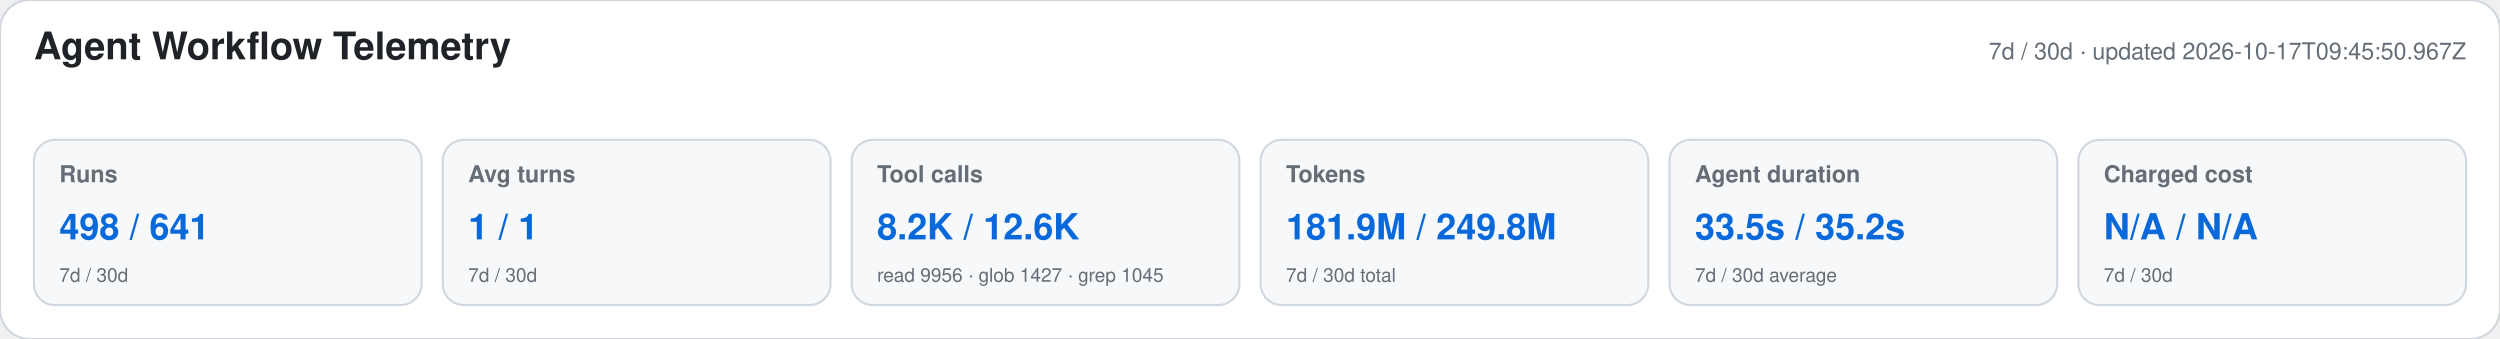
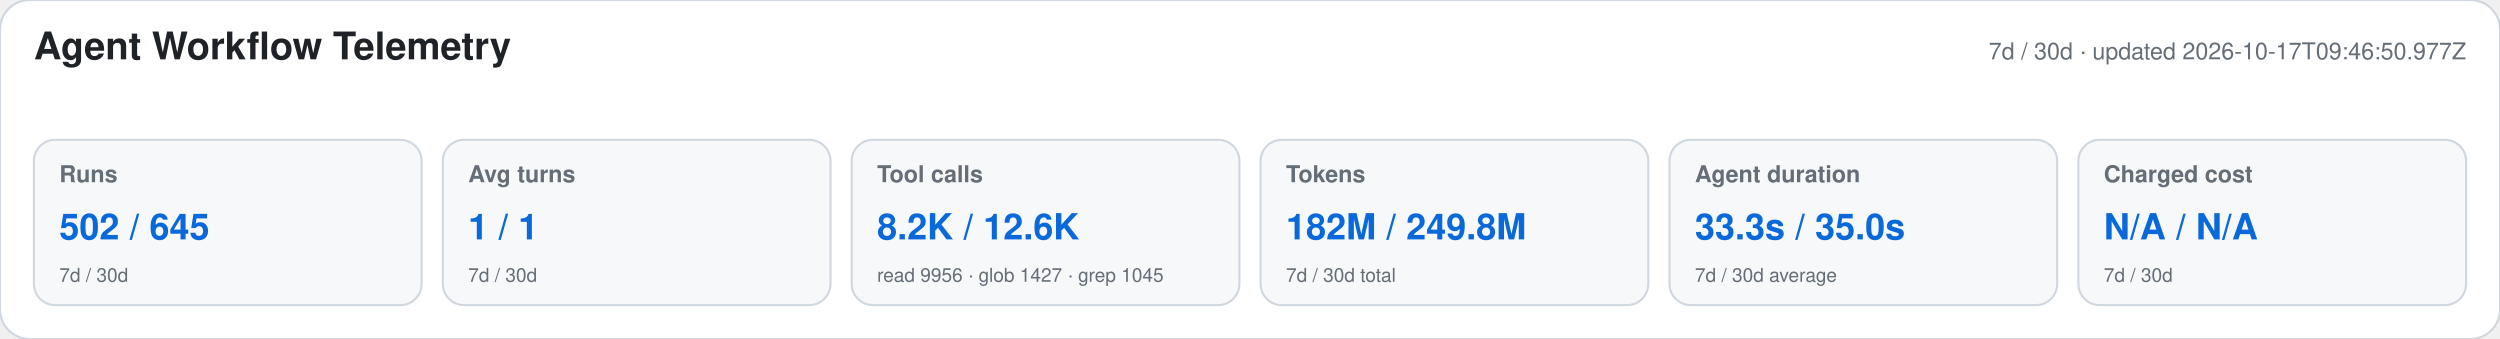
<svg xmlns="http://www.w3.org/2000/svg" width="1180" height="160" viewBox="0 0 1180 160" role="img" aria-labelledby="title desc">
  <style>text{font-family:-apple-system,BlinkMacSystemFont,"Segoe UI",Helvetica,Arial,sans-serif}.heading{font-size:18px;font-weight:650;fill:#1f2328}.meta,.label,.secondary{fill:#656d76}.meta,.label{font-size:11px}.label{font-weight:600}.primary{font-size:17px;font-weight:700;fill:#0969da}.secondary{font-size:9px}</style>
  <rect width="1180" height="160" rx="14" fill="#ffffff" stroke="#d0d7de" />
  <text x="16" y="28" class="heading">Agent Workflow Telemetry</text>
-   <text x="1164" y="28" text-anchor="end" class="meta">7d / 30d · updated 2026-10-17T09:45:50.967Z</text>
+   <text x="1164" y="28" text-anchor="end" class="meta">7d / 30d · updated 2026-10-17T09:46:50.977Z</text>
  <g>
    <rect x="16" y="66" width="183" height="78" rx="10" fill="#f6f8fa" stroke="#d0d7de" />
    <text x="28" y="86" class="label">Runs</text>
-     <text x="28" y="113" class="primary">498 / 641</text>
+     <text x="28" y="113" class="primary">502 / 645</text>
    <text x="28" y="133" class="secondary">7d / 30d</text>
  </g>
  <g>
    <rect x="209" y="66" width="183" height="78" rx="10" fill="#f6f8fa" stroke="#d0d7de" />
    <text x="221" y="86" class="label">Avg turns</text>
    <text x="221" y="113" class="primary">1 / 1</text>
    <text x="221" y="133" class="secondary">7d / 30d</text>
  </g>
  <g>
    <rect x="402" y="66" width="183" height="78" rx="10" fill="#f6f8fa" stroke="#d0d7de" />
    <text x="414" y="86" class="label">Tool calls</text>
    <text x="414" y="113" class="primary">8.2K / 12.6K</text>
    <text x="414" y="133" class="secondary">read 9956 · glob 1427 · grep 1045</text>
  </g>
  <g>
    <rect x="595" y="66" width="183" height="78" rx="10" fill="#f6f8fa" stroke="#d0d7de" />
    <text x="607" y="86" class="label">Tokens</text>
-     <text x="607" y="113" class="primary">181.9M / 249.8M</text>
+     <text x="607" y="113" class="primary">182M / 249.8M</text>
    <text x="607" y="133" class="secondary">7d / 30d total</text>
  </g>
  <g>
    <rect x="788" y="66" width="183" height="78" rx="10" fill="#f6f8fa" stroke="#d0d7de" />
    <text x="800" y="86" class="label">Agent duration</text>
-     <text x="800" y="113" class="primary">33.5s / 35.2s</text>
+     <text x="800" y="113" class="primary">33.3s / 35.0s</text>
    <text x="800" y="133" class="secondary">7d / 30d average</text>
  </g>
  <g>
    <rect x="981" y="66" width="183" height="78" rx="10" fill="#f6f8fa" stroke="#d0d7de" />
    <text x="993" y="86" class="label">Charged cost</text>
    <text x="993" y="113" class="primary">N/A / N/A</text>
    <text x="993" y="133" class="secondary">7d / 30d</text>
  </g>
</svg>
